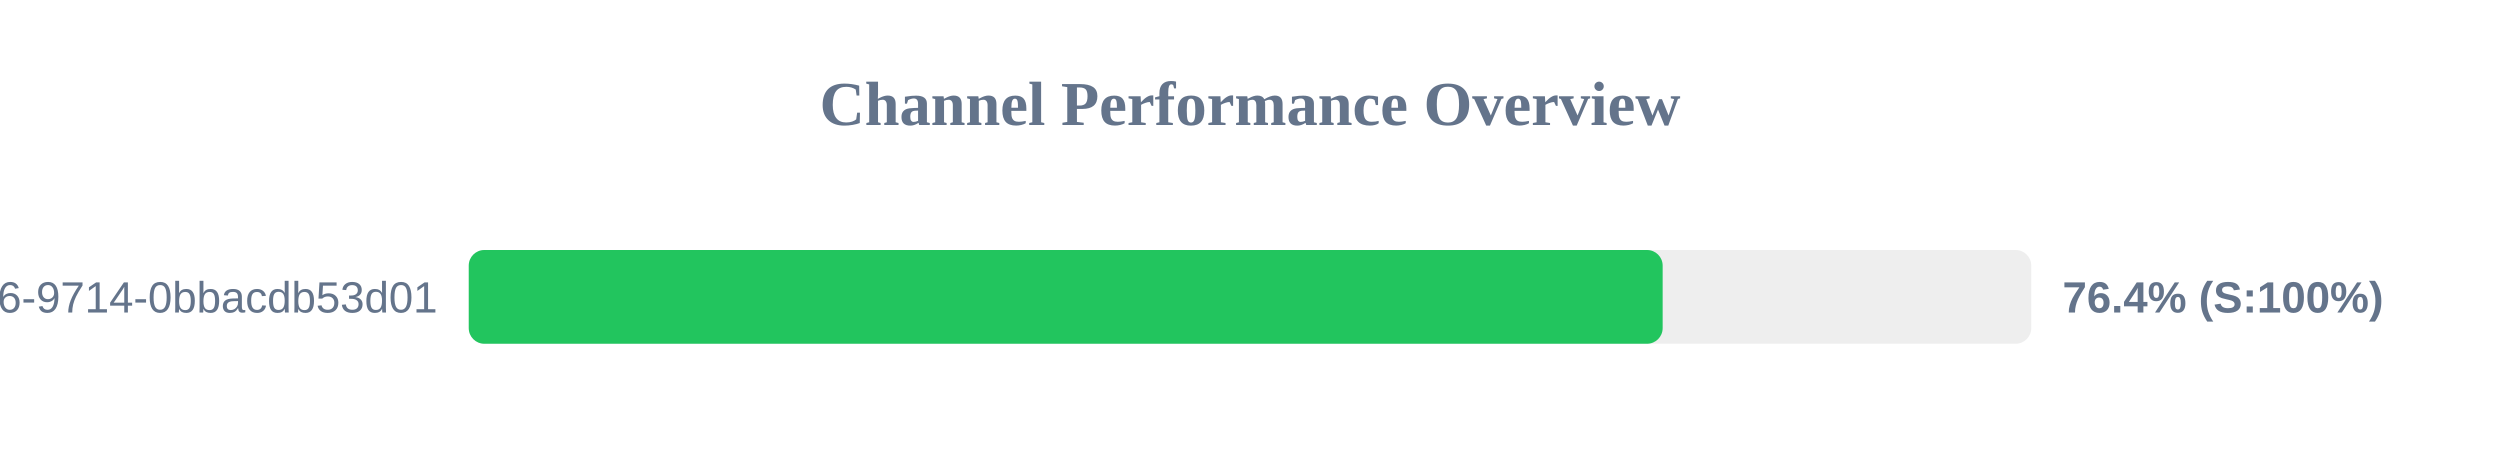
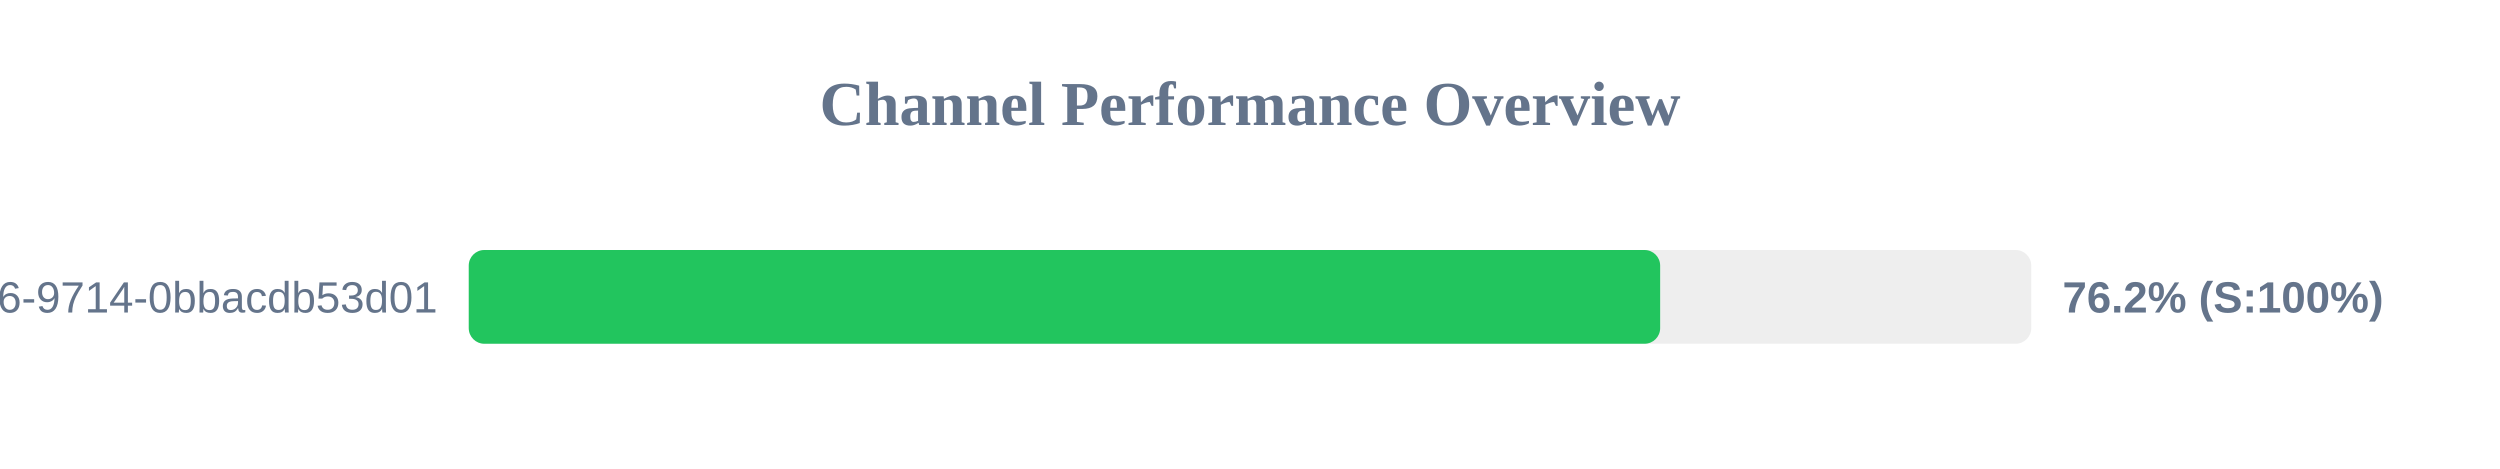
<svg xmlns="http://www.w3.org/2000/svg" width="800" height="150" version="1.1">
  <style>
        .row { font: 14px Arial; fill: #64748b; }
        .score { font: bold 14px Arial; fill: #64748b; }
    </style>
  <text x="400" y="40" text-anchor="middle" font-size="20px" font-weight="bold" fill="#64748b">Channel Performance Overview</text>
  <rect x="150" y="80" width="500" height="30" fill="#eee" rx="5" />
-   <rect x="150" y="80" width="382.05" height="30" fill="#22c55e" rx="5" />
+   <rect x="150" y="80" width="381.25" height="30" fill="#22c55e" rx="5" />
  <text x="140" y="100" text-anchor="end" class="row">?uuid=23125f6e-ec56-4c26-9714-0bbacdb53d01</text>
-   <text x="660" y="100" text-anchor="start" class="score">76.4% (S:100%)</text>
+   <text x="660" y="100" text-anchor="start" class="score">76.2% (S:100%)</text>
</svg>
